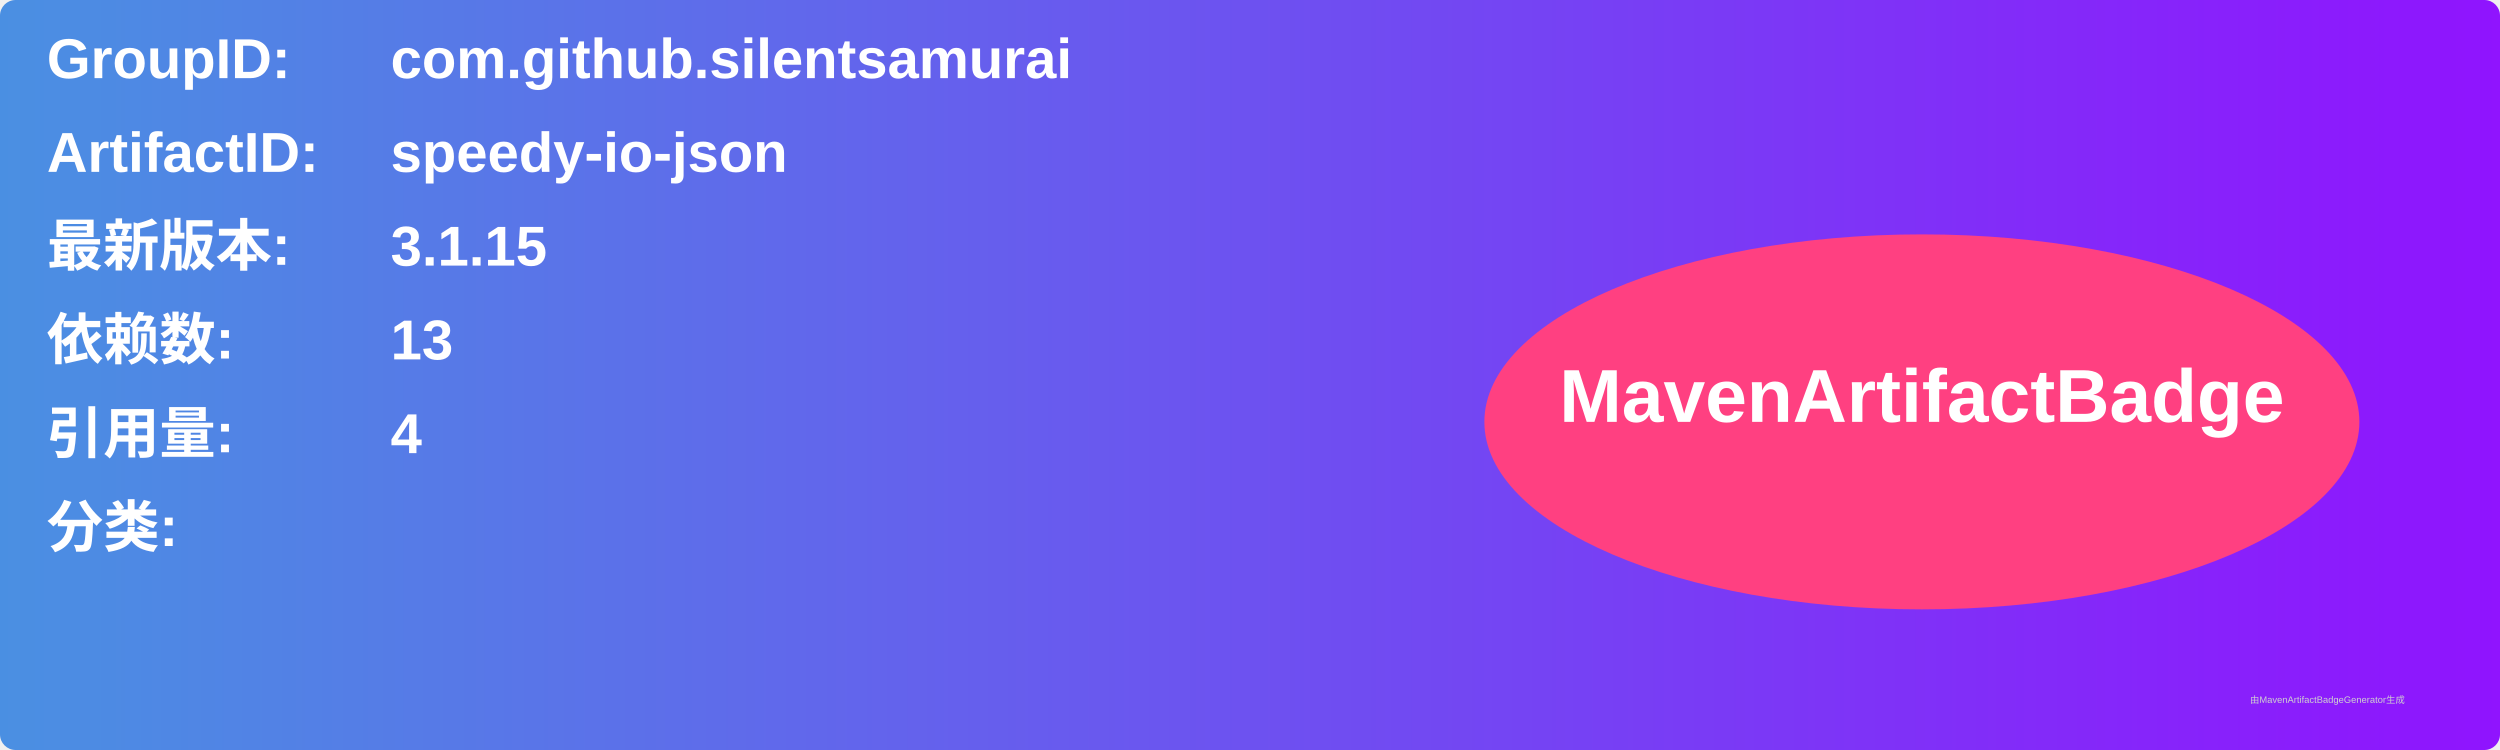
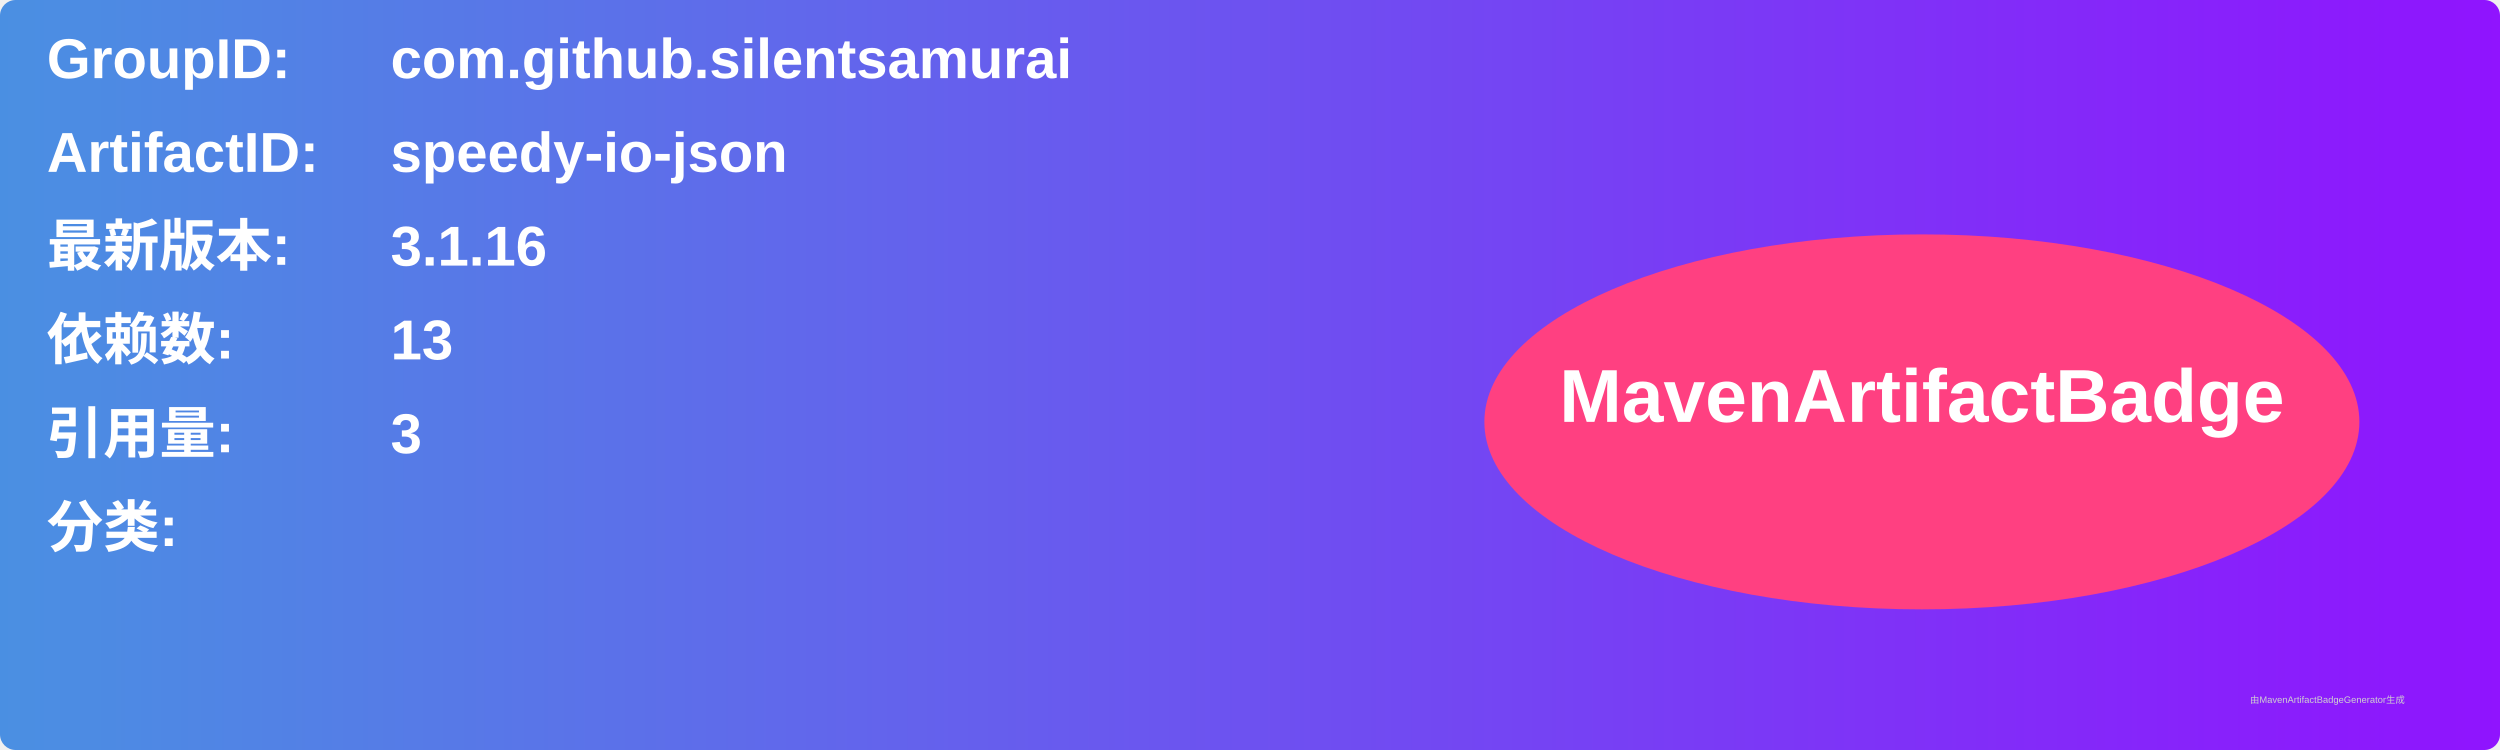
<svg xmlns="http://www.w3.org/2000/svg" width="800" height="240" viewBox="0 0 800 240">
  <linearGradient id="grad" x1="0%" y1="0%" x2="100%" y2="0%">
    <stop offset="0%" stop-color="#4a90e2" />
    <stop offset="100%" stop-color="#9013fe" />
  </linearGradient>
  <rect width="100%" height="100%" rx="5" ry="5" fill="url(#grad)" />
  <g transform="translate(15, 15)">
    <text x="0" y="10" font-family="Arial" font-size="18" fill="white" font-weight="bold" width="260">GroupID:</text>
    <text x="110" y="10" font-family="Arial" font-size="18" fill="white" font-weight="bold" width="460">com.github.silentsamurai</text>
    <text x="0" y="40" font-family="Arial" font-size="18" fill="white" font-weight="bold" width="260">ArtifactID:</text>
    <text x="110" y="40" font-family="Arial" font-size="18" fill="white" font-weight="bold" width="460">speedy-io-json</text>
    <text x="0" y="70" font-family="Arial" font-size="18" fill="white" font-weight="bold">最新版本:</text>
    <text x="110" y="70" font-family="Arial" font-size="18" fill="white" font-weight="bold">
-       <tspan font-weight="bold">3.1.15</tspan>
+       <tspan font-weight="bold">3.1.16</tspan>
    </text>
    <text x="0" y="100" font-family="Arial" font-size="18" fill="white" font-weight="bold">依赖数: </text>
    <text x="110" y="100" font-family="Arial" font-size="18" fill="white">
      <tspan font-weight="bold">13</tspan>
    </text>
    <text x="0" y="130" font-family="Arial" font-size="18" fill="white" font-weight="bold">引用量: </text>
    <text x="110" y="130" font-family="Arial" font-size="18" fill="white">
-       <tspan font-weight="bold">4</tspan>
+       <tspan font-weight="bold">3</tspan>
    </text>
    <text x="0" y="160" font-family="Arial" font-size="18" fill="white" font-weight="bold">分类:</text>
    <text x="10" y="190" font-family="Arial" font-size="10" fill="white">
      <tspan font-weight="bold" />
    </text>
    <ellipse cx="600" cy="120" rx="140" ry="60" fill="#ff4081" />
    <text x="600" y="120" text-anchor="middle" font-family="Arial" font-size="24" fill="white" font-weight="bold">MavenArtifactBadge</text>
  </g>
  <text x="720" y="225" font-family="Arial" font-size="3" fill="#d0d0d0">由MavenArtifactBadgeGenerator生成</text>
</svg>
